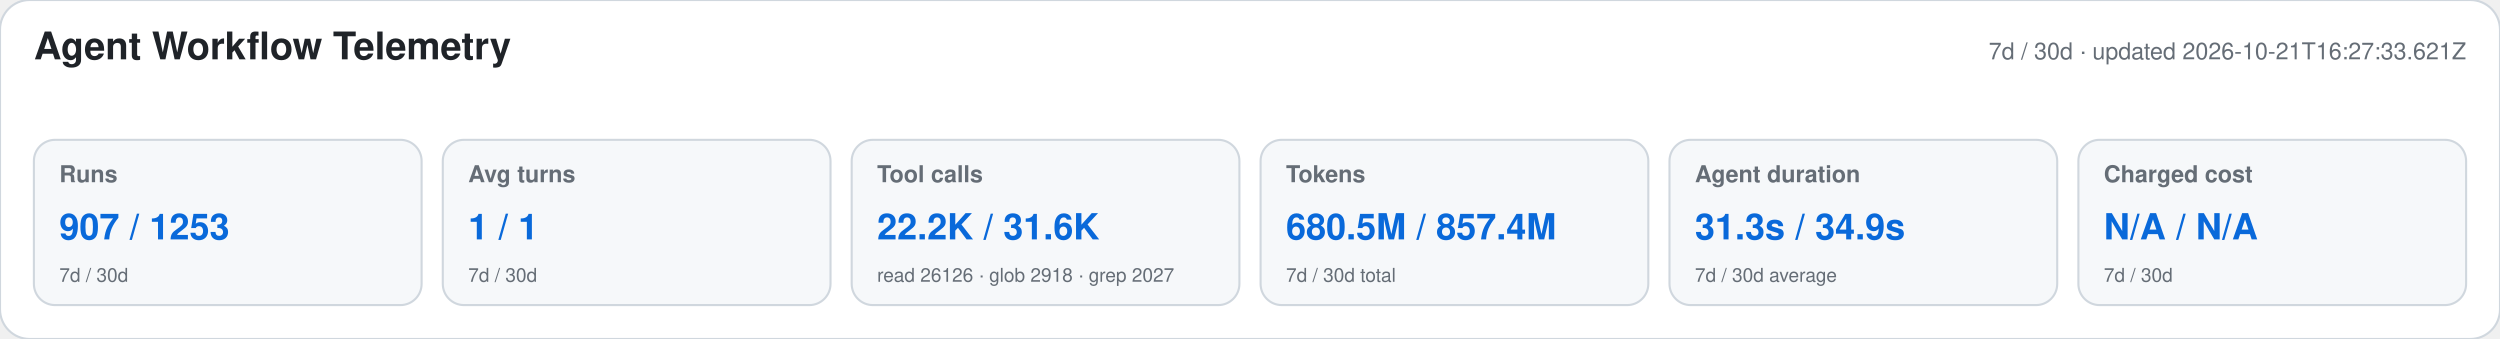
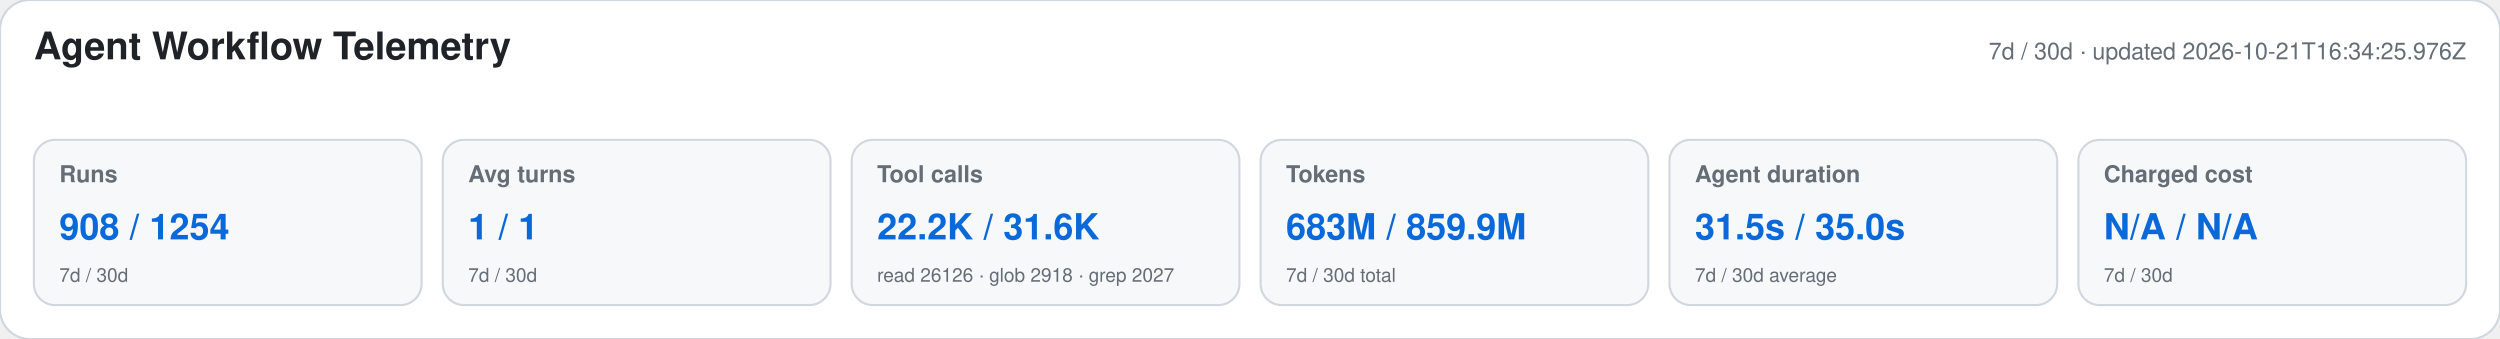
<svg xmlns="http://www.w3.org/2000/svg" width="1180" height="160" viewBox="0 0 1180 160" role="img" aria-labelledby="title desc">
  <style>text{font-family:-apple-system,BlinkMacSystemFont,"Segoe UI",Helvetica,Arial,sans-serif}.heading{font-size:18px;font-weight:650;fill:#1f2328}.meta,.label,.secondary{fill:#656d76}.meta,.label{font-size:11px}.label{font-weight:600}.primary{font-size:17px;font-weight:700;fill:#0969da}.secondary{font-size:9px}</style>
  <rect width="1180" height="160" rx="14" fill="#ffffff" stroke="#d0d7de" />
  <text x="16" y="28" class="heading">Agent Workflow Telemetry</text>
-   <text x="1164" y="28" text-anchor="end" class="meta">7d / 30d · updated 2026-10-21T16:27:33.621Z</text>
+   <text x="1164" y="28" text-anchor="end" class="meta">7d / 30d · updated 2026-10-21T16:34:25.976Z</text>
  <g>
    <rect x="16" y="66" width="183" height="78" rx="10" fill="#f6f8fa" stroke="#d0d7de" />
    <text x="28" y="86" class="label">Runs</text>
-     <text x="28" y="113" class="primary">907 / 1253</text>
+     <text x="28" y="113" class="primary">908 / 1254</text>
    <text x="28" y="133" class="secondary">7d / 30d</text>
  </g>
  <g>
    <rect x="209" y="66" width="183" height="78" rx="10" fill="#f6f8fa" stroke="#d0d7de" />
    <text x="221" y="86" class="label">Avg turns</text>
    <text x="221" y="113" class="primary">1 / 1</text>
    <text x="221" y="133" class="secondary">7d / 30d</text>
  </g>
  <g>
    <rect x="402" y="66" width="183" height="78" rx="10" fill="#f6f8fa" stroke="#d0d7de" />
    <text x="414" y="86" class="label">Tool calls</text>
    <text x="414" y="113" class="primary">22.2K / 31.6K</text>
    <text x="414" y="133" class="secondary">read 26126 · glob 2918 · grep 2027</text>
  </g>
  <g>
    <rect x="595" y="66" width="183" height="78" rx="10" fill="#f6f8fa" stroke="#d0d7de" />
    <text x="607" y="86" class="label">Tokens</text>
-     <text x="607" y="113" class="primary">680.5M / 857.4M</text>
+     <text x="607" y="113" class="primary">683M / 859.9M</text>
    <text x="607" y="133" class="secondary">7d / 30d total</text>
  </g>
  <g>
    <rect x="788" y="66" width="183" height="78" rx="10" fill="#f6f8fa" stroke="#d0d7de" />
    <text x="800" y="86" class="label">Agent duration</text>
-     <text x="800" y="113" class="primary">31.3s / 34.9s</text>
+     <text x="800" y="113" class="primary">31.5s / 35.0s</text>
    <text x="800" y="133" class="secondary">7d / 30d average</text>
  </g>
  <g>
    <rect x="981" y="66" width="183" height="78" rx="10" fill="#f6f8fa" stroke="#d0d7de" />
    <text x="993" y="86" class="label">Charged cost</text>
    <text x="993" y="113" class="primary">N/A / N/A</text>
    <text x="993" y="133" class="secondary">7d / 30d</text>
  </g>
</svg>
